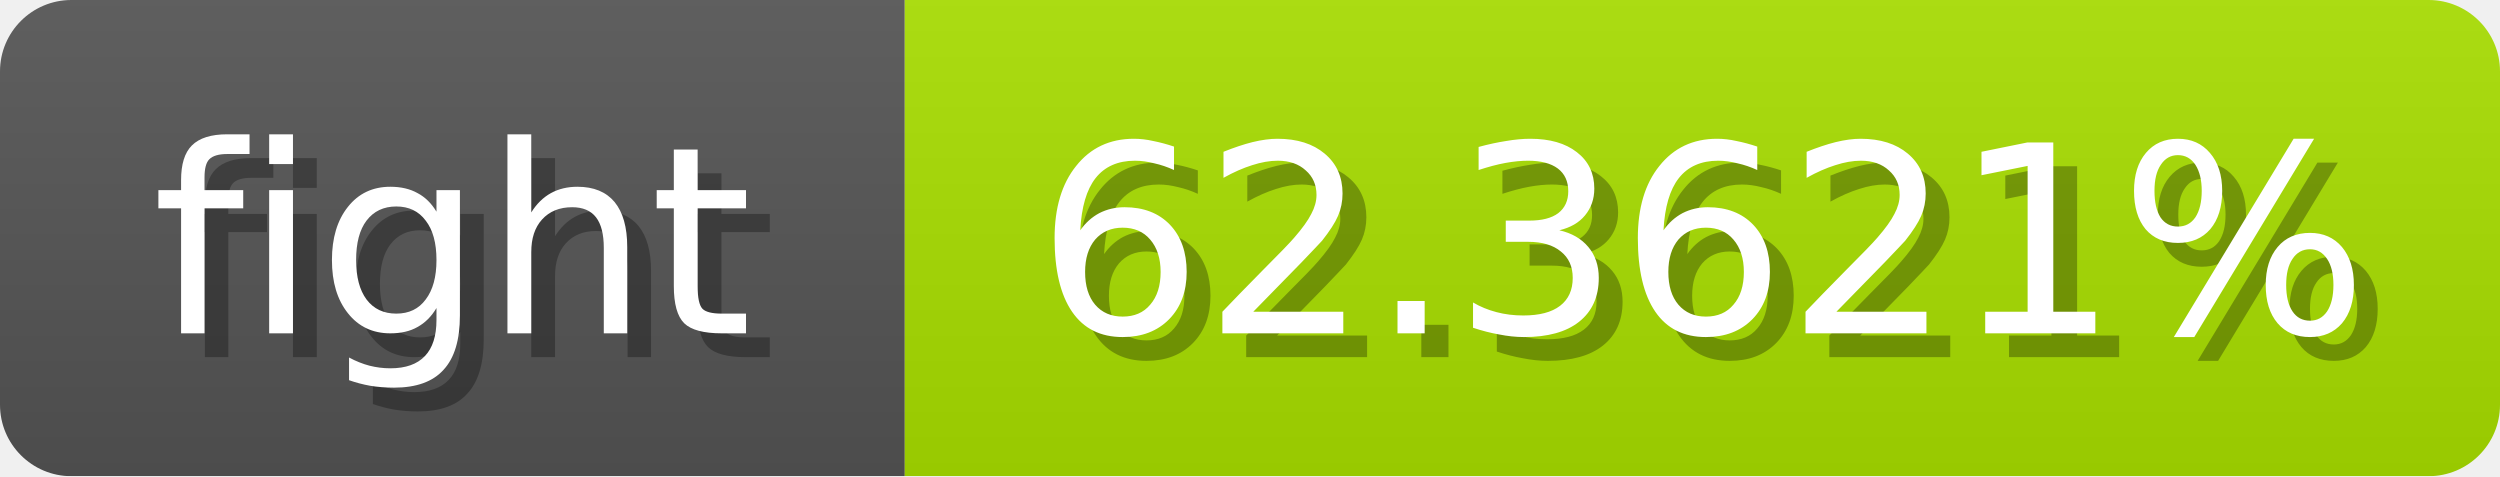
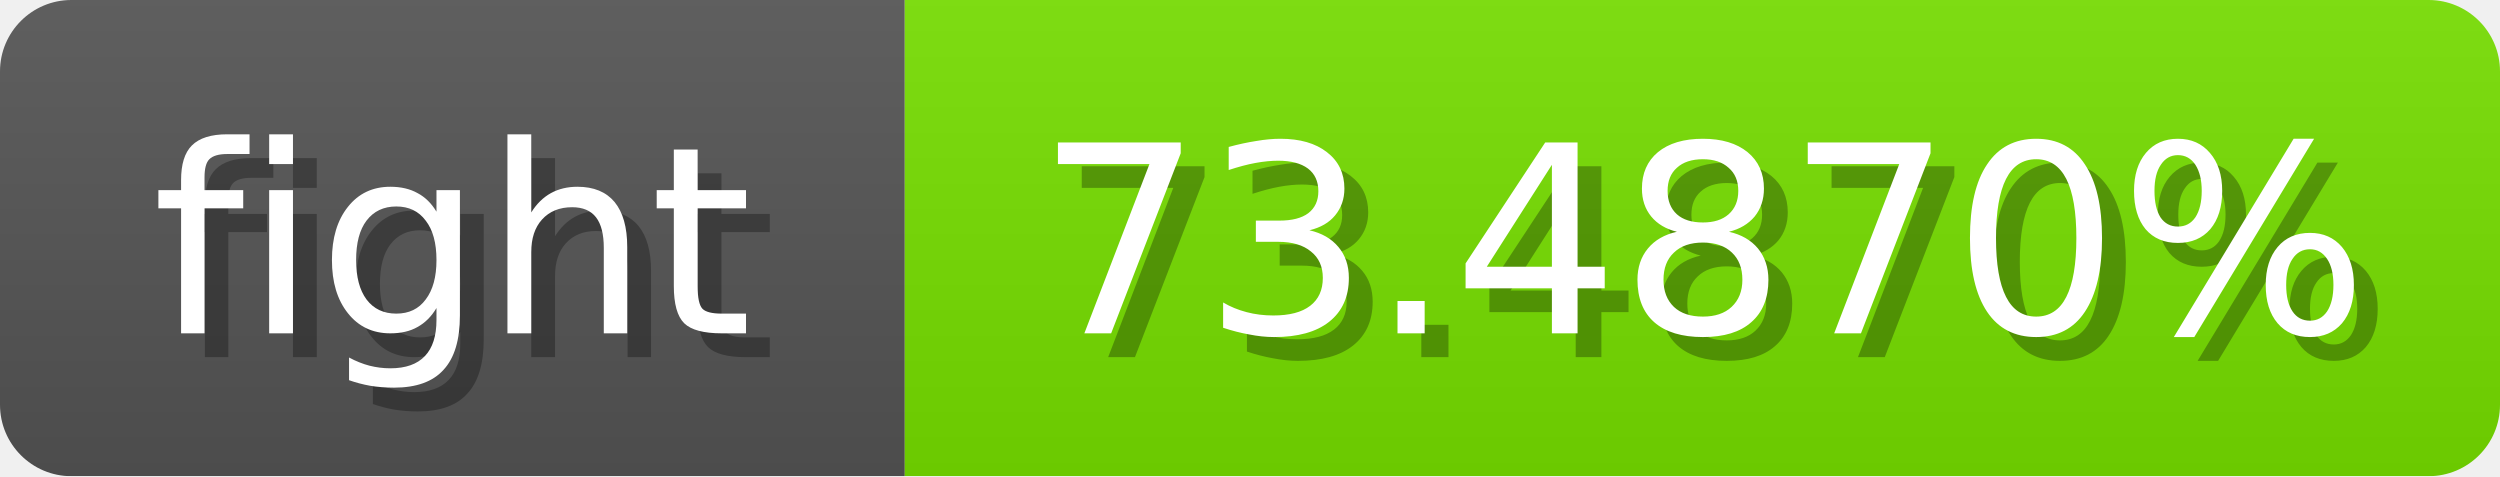
<svg xmlns="http://www.w3.org/2000/svg" width="105" height="20">
  <linearGradient id="b" x2="0" y2="100%">
    <stop offset="0" stop-color="#bbb" stop-opacity=".1" />
    <stop offset="1" stop-opacity=".1" />
  </linearGradient>
  <mask id="anybadge_1">
    <rect width="105" height="20" rx="3" fill="#fff" />
  </mask>
  <g mask="url(#anybadge_1)">
    <path fill="#555" d="M0 0h38v20H0z" />
-     <path fill="#a9e000" d="M38 0h67v20H38z" />
+     <path fill="#77e000" d="M38 0h67v20H38z" />
    <path fill="url(#b)" d="M0 0h105v20H0z" />
  </g>
  <g fill="#fff" text-anchor="middle" font-family="DejaVu Sans,Verdana,Geneva,sans-serif" font-size="11">
    <text x="20.0" y="15" fill="#010101" fill-opacity=".3">fight</text>
    <text x="19.0" y="14">fight</text>
  </g>
  <g fill="#fff" text-anchor="middle" font-family="DejaVu Sans,Verdana,Geneva,sans-serif" font-size="11">
-     <text x="72.5" y="15" fill="#010101" fill-opacity=".3">62.3621%</text>
-     <text x="71.5" y="14">62.3621%</text>
+     <text x="72.5" y="15" fill="#010101" fill-opacity=".3">73.4870%</text>
+     <text x="71.5" y="14">73.4870%</text>
  </g>
</svg>
